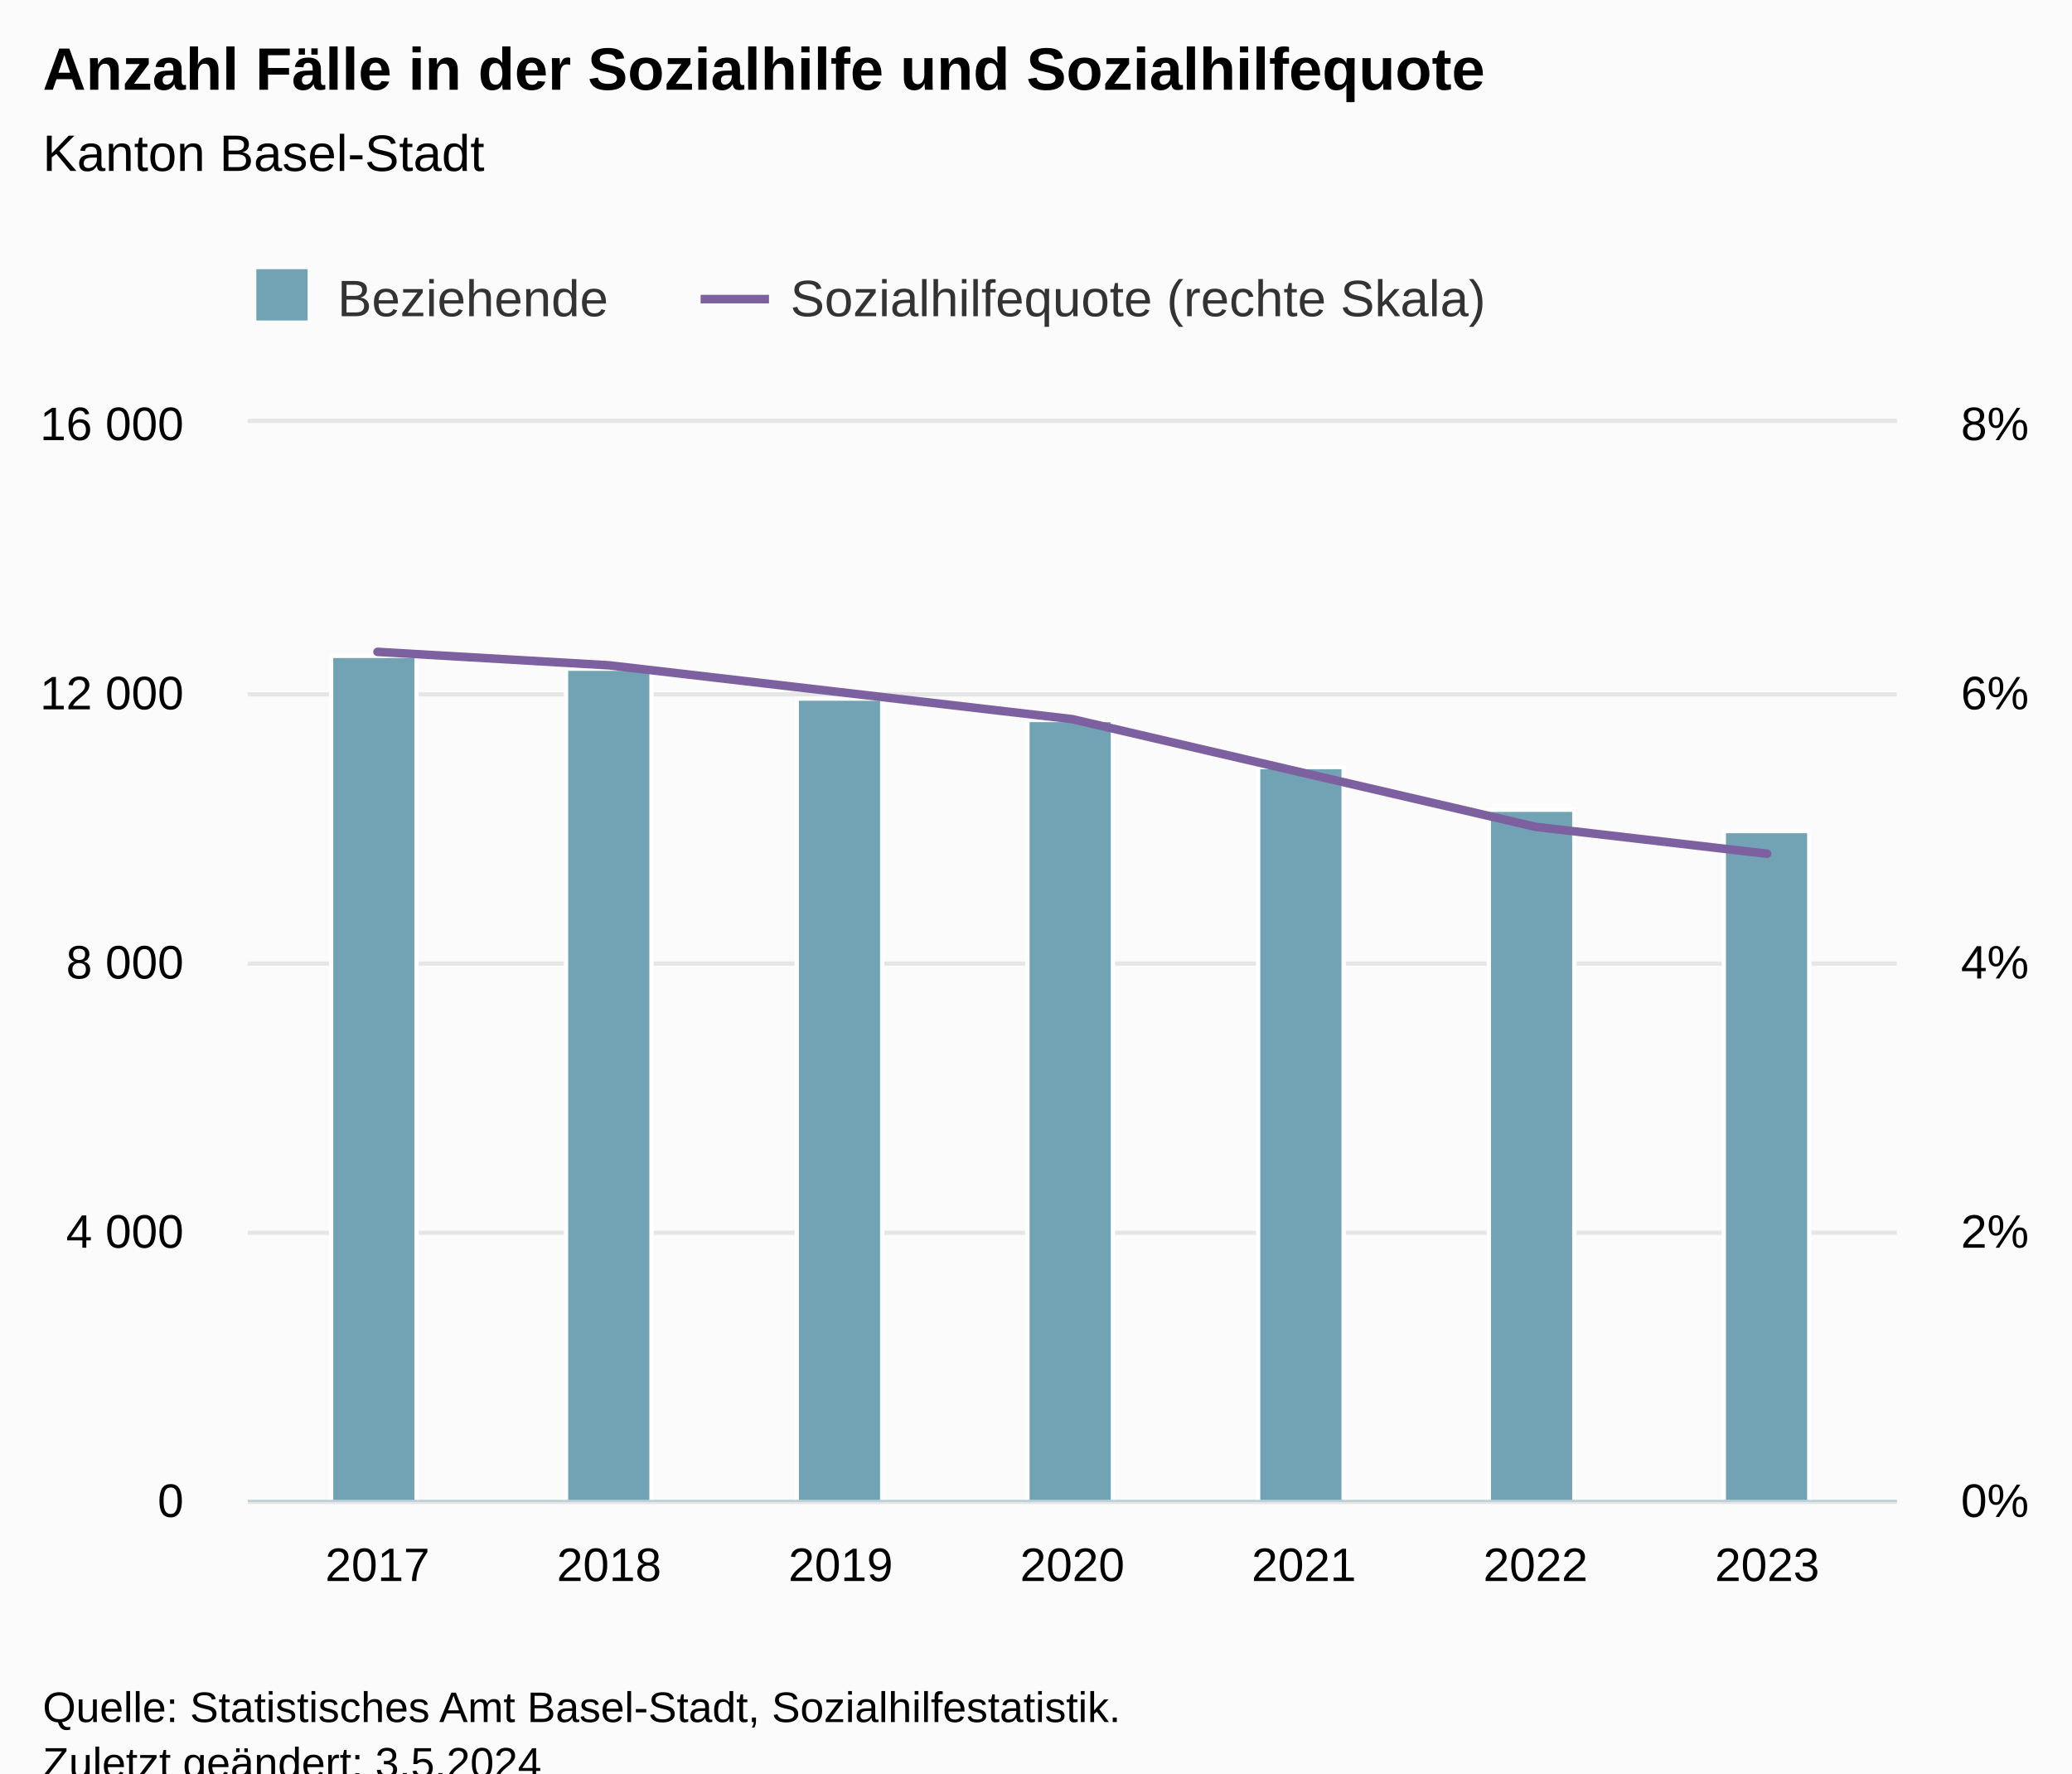
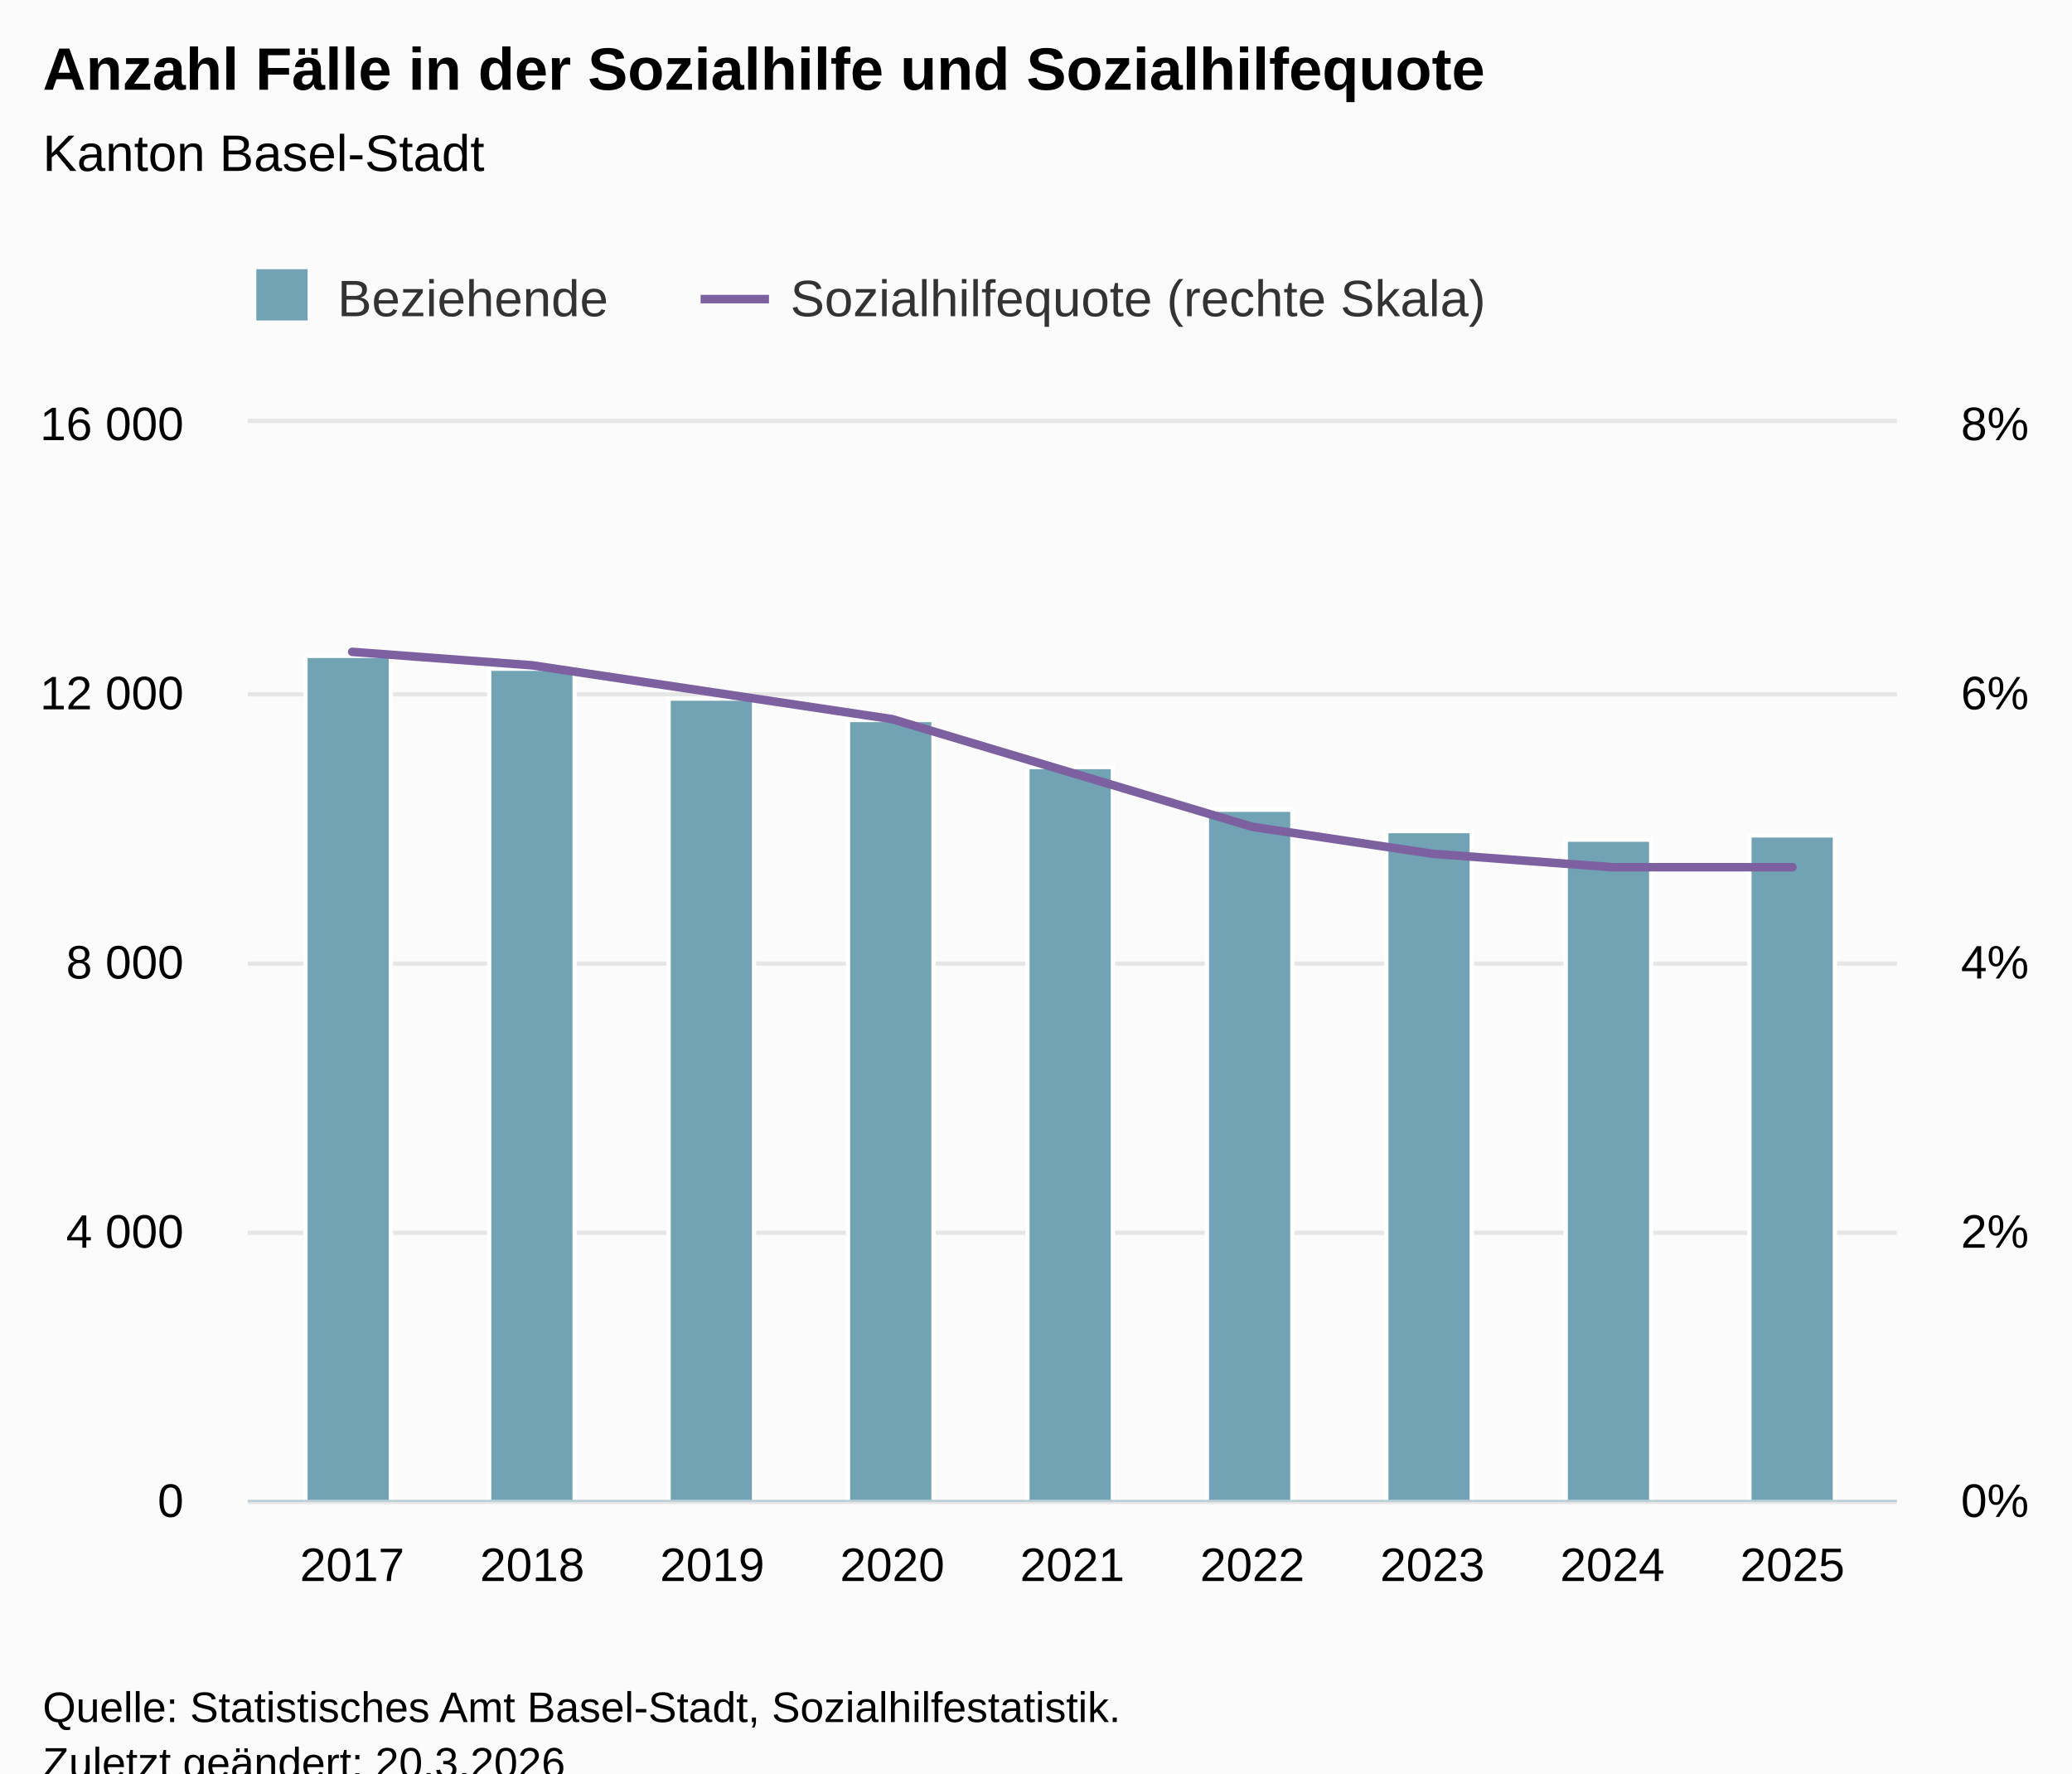
<svg xmlns="http://www.w3.org/2000/svg" version="1.1" class="highcharts-root" style="font-family:Arial;font-size:12px;" viewBox="0 0 485 415">
  <defs>
-     <clipPath id="highcharts-aeqk1yq-23-">
+     <clipPath id="highcharts-q6lexaw-27-">
      <rect x="0" y="0" width="386" height="252" fill="none" />
    </clipPath>
-     <clipPath id="highcharts-aeqk1yq-31-">
+     <clipPath id="highcharts-q6lexaw-37-">
      <rect x="0" y="0" width="386" height="252" fill="none" />
    </clipPath>
-     <clipPath id="highcharts-aeqk1yq-39-">
+     <clipPath id="highcharts-q6lexaw-47-">
      <rect x="0" y="0" width="386" height="252" fill="none" />
    </clipPath>
-     <clipPath id="highcharts-aeqk1yq-40-">
+     <clipPath id="highcharts-q6lexaw-48-">
      <rect x="58" y="99" width="386" height="252" fill="none" />
    </clipPath>
  </defs>
  <rect fill="#fbfbfb" class="highcharts-background" x="0" y="0" width="485" height="428" rx="0" ry="0" />
  <rect fill="none" class="highcharts-plot-background" x="58" y="99" width="386" height="252" />
  <g class="highcharts-pane-group" data-z-index="0" />
  <g class="highcharts-grid highcharts-xaxis-grid" data-z-index="1">
-     <path fill="none" data-z-index="1" class="highcharts-grid-line" d="M 87.5 99 L 87.5 351" opacity="1" />
-     <path fill="none" data-z-index="1" class="highcharts-grid-line" d="M 142.5 99 L 142.5 351" opacity="1" />
-     <path fill="none" data-z-index="1" class="highcharts-grid-line" d="M 196.5 99 L 196.5 351" opacity="1" />
+     <path fill="none" data-z-index="1" class="highcharts-grid-line" d="M 81.5 99 L 81.5 351" opacity="1" />
+     <path fill="none" data-z-index="1" class="highcharts-grid-line" d="M 124.5 99 L 124.5 351" opacity="1" />
+     <path fill="none" data-z-index="1" class="highcharts-grid-line" d="M 166.5 99 L 166.5 351" opacity="1" />
+     <path fill="none" data-z-index="1" class="highcharts-grid-line" d="M 208.5 99 L 208.5 351" opacity="1" />
    <path fill="none" data-z-index="1" class="highcharts-grid-line" d="M 250.5 99 L 250.5 351" opacity="1" />
-     <path fill="none" data-z-index="1" class="highcharts-grid-line" d="M 304.5 99 L 304.5 351" opacity="1" />
-     <path fill="none" data-z-index="1" class="highcharts-grid-line" d="M 358.5 99 L 358.5 351" opacity="1" />
-     <path fill="none" data-z-index="1" class="highcharts-grid-line" d="M 413.5 99 L 413.5 351" opacity="1" />
+     <path fill="none" data-z-index="1" class="highcharts-grid-line" d="M 292.5 99 L 292.5 351" opacity="1" />
+     <path fill="none" data-z-index="1" class="highcharts-grid-line" d="M 334.5 99 L 334.5 351" opacity="1" />
+     <path fill="none" data-z-index="1" class="highcharts-grid-line" d="M 376.5 99 L 376.5 351" opacity="1" />
+     <path fill="none" data-z-index="1" class="highcharts-grid-line" d="M 419.5 99 L 419.5 351" opacity="1" />
  </g>
  <g class="highcharts-grid highcharts-yaxis-grid" data-z-index="1">
    <path fill="none" stroke="#e6e6e6" stroke-width="1" data-z-index="1" class="highcharts-grid-line" d="M 58 351.5 L 444 351.5" opacity="1" />
    <path fill="none" stroke="#e6e6e6" stroke-width="1" data-z-index="1" class="highcharts-grid-line" d="M 58 288.5 L 444 288.5" opacity="1" />
    <path fill="none" stroke="#e6e6e6" stroke-width="1" data-z-index="1" class="highcharts-grid-line" d="M 58 225.5 L 444 225.5" opacity="1" />
    <path fill="none" stroke="#e6e6e6" stroke-width="1" data-z-index="1" class="highcharts-grid-line" d="M 58 162.5 L 444 162.5" opacity="1" />
    <path fill="none" stroke="#e6e6e6" stroke-width="1" data-z-index="1" class="highcharts-grid-line" d="M 58 98.5 L 444 98.5" opacity="1" />
  </g>
  <g class="highcharts-grid highcharts-yaxis-grid" data-z-index="1">
    <path fill="none" data-z-index="1" class="highcharts-grid-line" d="M 58 351.5 L 444 351.5" opacity="1" />
    <path fill="none" data-z-index="1" class="highcharts-grid-line" d="M 58 288.5 L 444 288.5" opacity="1" />
    <path fill="none" data-z-index="1" class="highcharts-grid-line" d="M 58 225.5 L 444 225.5" opacity="1" />
    <path fill="none" data-z-index="1" class="highcharts-grid-line" d="M 58 162.5 L 444 162.5" opacity="1" />
    <path fill="none" data-z-index="1" class="highcharts-grid-line" d="M 58 99.5 L 444 99.5" opacity="1" />
  </g>
  <rect fill="none" class="highcharts-plot-border" data-z-index="1" x="58" y="99" width="386" height="252" />
  <g class="highcharts-axis highcharts-xaxis" data-z-index="2">
    <path fill="none" class="highcharts-axis-line" stroke="#B9CFD7" stroke-width="0.5" data-z-index="7" d="M 58 351.25 L 444 351.25" />
  </g>
  <g class="highcharts-axis highcharts-yaxis" data-z-index="2">
    <path fill="none" class="highcharts-axis-line" data-z-index="7" d="M 58 99 L 58 351" />
  </g>
  <g class="highcharts-axis highcharts-yaxis" data-z-index="2">
    <path fill="none" class="highcharts-axis-line" data-z-index="7" d="M 444 99 L 444 351" />
  </g>
  <g class="highcharts-series-group" data-z-index="3">
-     <g class="highcharts-series highcharts-series-0 highcharts-column-series" data-z-index="0.1" opacity="1" transform="translate(58,99) scale(1 1)" clip-path="url(#highcharts-aeqk1yq-31-)">
-       <rect x="19.5" y="54.5" width="20" height="198" fill="#71a3b5" stroke="#ffffff" stroke-width="1" opacity="1" class="highcharts-point" />
-       <rect x="74.5" y="57.5" width="20" height="195" fill="#71a3b5" stroke="#ffffff" stroke-width="1" opacity="1" class="highcharts-point" />
-       <rect x="128.5" y="64.5" width="20" height="188" fill="#71a3b5" stroke="#ffffff" stroke-width="1" opacity="1" class="highcharts-point" />
-       <rect x="182.5" y="69.5" width="20" height="183" fill="#71a3b5" stroke="#ffffff" stroke-width="1" opacity="1" class="highcharts-point" />
-       <rect x="236.5" y="80.5" width="20" height="172" fill="#71a3b5" stroke="#ffffff" stroke-width="1" opacity="1" class="highcharts-point" />
-       <rect x="290.5" y="90.5" width="20" height="162" fill="#71a3b5" stroke="#ffffff" stroke-width="1" opacity="1" class="highcharts-point" />
-       <rect x="345.5" y="95.5" width="20" height="157" fill="#71a3b5" stroke="#ffffff" stroke-width="1" opacity="1" class="highcharts-point" />
+     <g class="highcharts-series highcharts-series-0 highcharts-column-series" data-z-index="0.1" opacity="1" transform="translate(58,99) scale(1 1)" clip-path="url(#highcharts-q6lexaw-37-)">
+       <rect x="13.5" y="54.5" width="20" height="198" fill="#71a3b5" stroke="#ffffff" stroke-width="1" opacity="1" class="highcharts-point" />
+       <rect x="56.5" y="57.5" width="20" height="195" fill="#71a3b5" stroke="#ffffff" stroke-width="1" opacity="1" class="highcharts-point" />
+       <rect x="98.5" y="64.5" width="20" height="188" fill="#71a3b5" stroke="#ffffff" stroke-width="1" opacity="1" class="highcharts-point" />
+       <rect x="140.5" y="69.5" width="20" height="183" fill="#71a3b5" stroke="#ffffff" stroke-width="1" opacity="1" class="highcharts-point" />
+       <rect x="182.5" y="80.5" width="20" height="172" fill="#71a3b5" stroke="#ffffff" stroke-width="1" opacity="1" class="highcharts-point" />
+       <rect x="224.5" y="90.5" width="20" height="162" fill="#71a3b5" stroke="#ffffff" stroke-width="1" opacity="1" class="highcharts-point" />
+       <rect x="266.5" y="95.5" width="20" height="157" fill="#71a3b5" stroke="#ffffff" stroke-width="1" opacity="1" class="highcharts-point" />
+       <rect x="308.5" y="97.5" width="20" height="155" fill="#71a3b5" stroke="#ffffff" stroke-width="1" opacity="1" class="highcharts-point" />
+       <rect x="351.5" y="96.5" width="20" height="156" fill="#71a3b5" stroke="#ffffff" stroke-width="1" opacity="1" class="highcharts-point" />
    </g>
    <g class="highcharts-markers highcharts-series-0 highcharts-column-series" data-z-index="0.1" opacity="1" transform="translate(58,99) scale(1 1)" clip-path="none" />
-     <g class="highcharts-series highcharts-series-1 highcharts-line-series" data-z-index="0.1" opacity="1" transform="translate(58,99) scale(1 1)" clip-path="url(#highcharts-aeqk1yq-39-)">
-       <path fill="none" d="M 30.36 53.55 L 84.573 56.7 L 138.787 63 L 193 69.3 L 247.213 81.9 L 301.427 94.5 L 355.64 100.8" class="highcharts-graph" data-z-index="1" stroke="#7d60a0" stroke-width="2" stroke-linejoin="round" stroke-linecap="round" />
+     <g class="highcharts-series highcharts-series-1 highcharts-line-series" data-z-index="0.1" opacity="1" transform="translate(58,99) scale(1 1)" clip-path="url(#highcharts-q6lexaw-47-)">
+       <path fill="none" d="M 24.441 53.55 L 66.581 56.7 L 108.721 63 L 150.86 69.3 L 193 81.9 L 235.14 94.5 L 277.279 100.8 L 319.419 103.95 L 361.559 103.95" class="highcharts-graph" data-z-index="1" stroke="#7d60a0" stroke-width="2" stroke-linejoin="round" stroke-linecap="round" />
    </g>
    <g class="highcharts-markers highcharts-series-1 highcharts-line-series" data-z-index="0.1" opacity="1" transform="translate(58,99) scale(1 1)" clip-path="none" />
  </g>
  <text x="10" text-anchor="start" class="highcharts-title" data-z-index="4" style="color:#000000;font-size:14px;font-weight:bold;fill:#000000;" y="21">
    <tspan>Anzahl Fälle in der Sozialhilfe und Sozialhilfequote</tspan>
  </text>
  <text x="10" text-anchor="start" class="highcharts-subtitle" data-z-index="4" style="color:#000000;font-size:12px;font-weight:normal;fill:#000000;" y="40">
    <tspan>Kanton Basel-Stadt</tspan>
  </text>
  <text x="10" text-anchor="start" class="highcharts-caption" data-z-index="4" style="color:#666666;fill:#666666;" y="385" />
  <g class="highcharts-legend" data-z-index="7" transform="translate(50,56)">
    <rect fill="none" class="highcharts-legend-box" rx="0" ry="0" x="0" y="0" width="309" height="31" visibility="visible" />
    <g data-z-index="1">
      <g>
        <g class="highcharts-legend-item highcharts-column-series highcharts-color-undefined highcharts-series-0" data-z-index="1" transform="translate(8,3)">
          <text x="21" style="color:#333333;cursor:pointer;font-size:12px;font-weight:normal;fill:#333333;" text-anchor="start" data-z-index="2" y="15">
            <tspan>Beziehende</tspan>
          </text>
          <rect x="2" y="4" width="12" height="12" fill="#71a3b5" class="highcharts-point" data-z-index="3" />
        </g>
        <g class="highcharts-legend-item highcharts-line-series highcharts-color-undefined highcharts-series-1" data-z-index="1" transform="translate(114,3)">
          <path fill="none" d="M 0 11 L 16 11" class="highcharts-graph" stroke="#7d60a0" stroke-width="2" />
          <text x="21" y="15" style="color:#333333;cursor:pointer;font-size:12px;font-weight:normal;fill:#333333;" text-anchor="start" data-z-index="2">
            <tspan>Sozialhilfequote (rechte Skala)</tspan>
          </text>
        </g>
      </g>
    </g>
  </g>
  <g class="highcharts-axis-labels highcharts-xaxis-labels" data-z-index="7">
-     <text x="88.36" style="color:#000000;cursor:default;font-size:11px;fill:#000000;" text-anchor="middle" transform="translate(0,0)" y="370" opacity="1">2017</text>
-     <text x="142.573" style="color:#000000;cursor:default;font-size:11px;fill:#000000;" text-anchor="middle" transform="translate(0,0)" y="370" opacity="1">2018</text>
-     <text x="196.787" style="color:#000000;cursor:default;font-size:11px;fill:#000000;" text-anchor="middle" transform="translate(0,0)" y="370" opacity="1">2019</text>
-     <text x="251" style="color:#000000;cursor:default;font-size:11px;fill:#000000;" text-anchor="middle" transform="translate(0,0)" y="370" opacity="1">2020</text>
-     <text x="305.213" style="color:#000000;cursor:default;font-size:11px;fill:#000000;" text-anchor="middle" transform="translate(0,0)" y="370" opacity="1">2021</text>
-     <text x="359.427" style="color:#000000;cursor:default;font-size:11px;fill:#000000;" text-anchor="middle" transform="translate(0,0)" y="370" opacity="1">2022</text>
-     <text x="413.64" style="color:#000000;cursor:default;font-size:11px;fill:#000000;" text-anchor="middle" transform="translate(0,0)" y="370" opacity="1">2023</text>
+     <text x="82.441" style="color:#000000;cursor:default;font-size:11px;fill:#000000;" text-anchor="middle" transform="translate(0,0)" y="370" opacity="1">2017</text>
+     <text x="124.581" style="color:#000000;cursor:default;font-size:11px;fill:#000000;" text-anchor="middle" transform="translate(0,0)" y="370" opacity="1">2018</text>
+     <text x="166.721" style="color:#000000;cursor:default;font-size:11px;fill:#000000;" text-anchor="middle" transform="translate(0,0)" y="370" opacity="1">2019</text>
+     <text x="208.86" style="color:#000000;cursor:default;font-size:11px;fill:#000000;" text-anchor="middle" transform="translate(0,0)" y="370" opacity="1">2020</text>
+     <text x="251" style="color:#000000;cursor:default;font-size:11px;fill:#000000;" text-anchor="middle" transform="translate(0,0)" y="370" opacity="1">2021</text>
+     <text x="293.14" style="color:#000000;cursor:default;font-size:11px;fill:#000000;" text-anchor="middle" transform="translate(0,0)" y="370" opacity="1">2022</text>
+     <text x="335.279" style="color:#000000;cursor:default;font-size:11px;fill:#000000;" text-anchor="middle" transform="translate(0,0)" y="370" opacity="1">2023</text>
+     <text x="377.419" style="color:#000000;cursor:default;font-size:11px;fill:#000000;" text-anchor="middle" transform="translate(0,0)" y="370" opacity="1">2024</text>
+     <text x="419.559" style="color:#000000;cursor:default;font-size:11px;fill:#000000;" text-anchor="middle" transform="translate(0,0)" y="370" opacity="1">2025</text>
  </g>
  <g class="highcharts-axis-labels highcharts-yaxis-labels" data-z-index="7">
    <text x="43" style="color:#000000;cursor:default;font-size:11px;fill:#000000;" text-anchor="end" transform="translate(0,0)" y="355" opacity="1">0</text>
    <text x="43" style="color:#000000;cursor:default;font-size:11px;fill:#000000;" text-anchor="end" transform="translate(0,0)" y="292" opacity="1">
      <tspan>4 000</tspan>
    </text>
    <text x="43" style="color:#000000;cursor:default;font-size:11px;fill:#000000;" text-anchor="end" transform="translate(0,0)" y="229" opacity="1">
      <tspan>8 000</tspan>
    </text>
    <text x="43" style="color:#000000;cursor:default;font-size:11px;fill:#000000;" text-anchor="end" transform="translate(0,0)" y="166" opacity="1">
      <tspan>12 000</tspan>
    </text>
    <text x="43" style="color:#000000;cursor:default;font-size:11px;fill:#000000;" text-anchor="end" transform="translate(0,0)" y="103" opacity="1">
      <tspan>16 000</tspan>
    </text>
  </g>
  <g class="highcharts-axis-labels highcharts-yaxis-labels" data-z-index="7">
    <text x="459" style="color:#000000;cursor:default;font-size:11px;fill:#000000;" text-anchor="start" transform="translate(0,0)" y="355" opacity="1">0%</text>
    <text x="459" style="color:#000000;cursor:default;font-size:11px;fill:#000000;" text-anchor="start" transform="translate(0,0)" y="292" opacity="1">2%</text>
    <text x="459" style="color:#000000;cursor:default;font-size:11px;fill:#000000;" text-anchor="start" transform="translate(0,0)" y="229" opacity="1">4%</text>
    <text x="459" style="color:#000000;cursor:default;font-size:11px;fill:#000000;" text-anchor="start" transform="translate(0,0)" y="166" opacity="1">6%</text>
    <text x="459" style="color:#000000;cursor:default;font-size:11px;fill:#000000;" text-anchor="start" transform="translate(0,0)" y="103" opacity="1">8%</text>
  </g>
  <text x="10" class="highcharts-credits" text-anchor="start" data-z-index="8" style="cursor:default;color:#000000;font-size:10px;fill:#000000;" y="403">
    <tspan>Quelle: Statistisches Amt Basel-Stadt, Sozialhilfestatistik.</tspan>
-     <tspan x="10" dy="13">Zuletzt geändert: 3.5.2024</tspan>
+     <tspan x="10" dy="13">Zuletzt geändert: 20.3.2026</tspan>
  </text>
-   <g class="highcharts-control-points" data-z-index="99" clip-path="url(#highcharts-aeqk1yq-40-)" />
+   <g class="highcharts-control-points" data-z-index="99" clip-path="url(#highcharts-q6lexaw-48-)" />
</svg>
